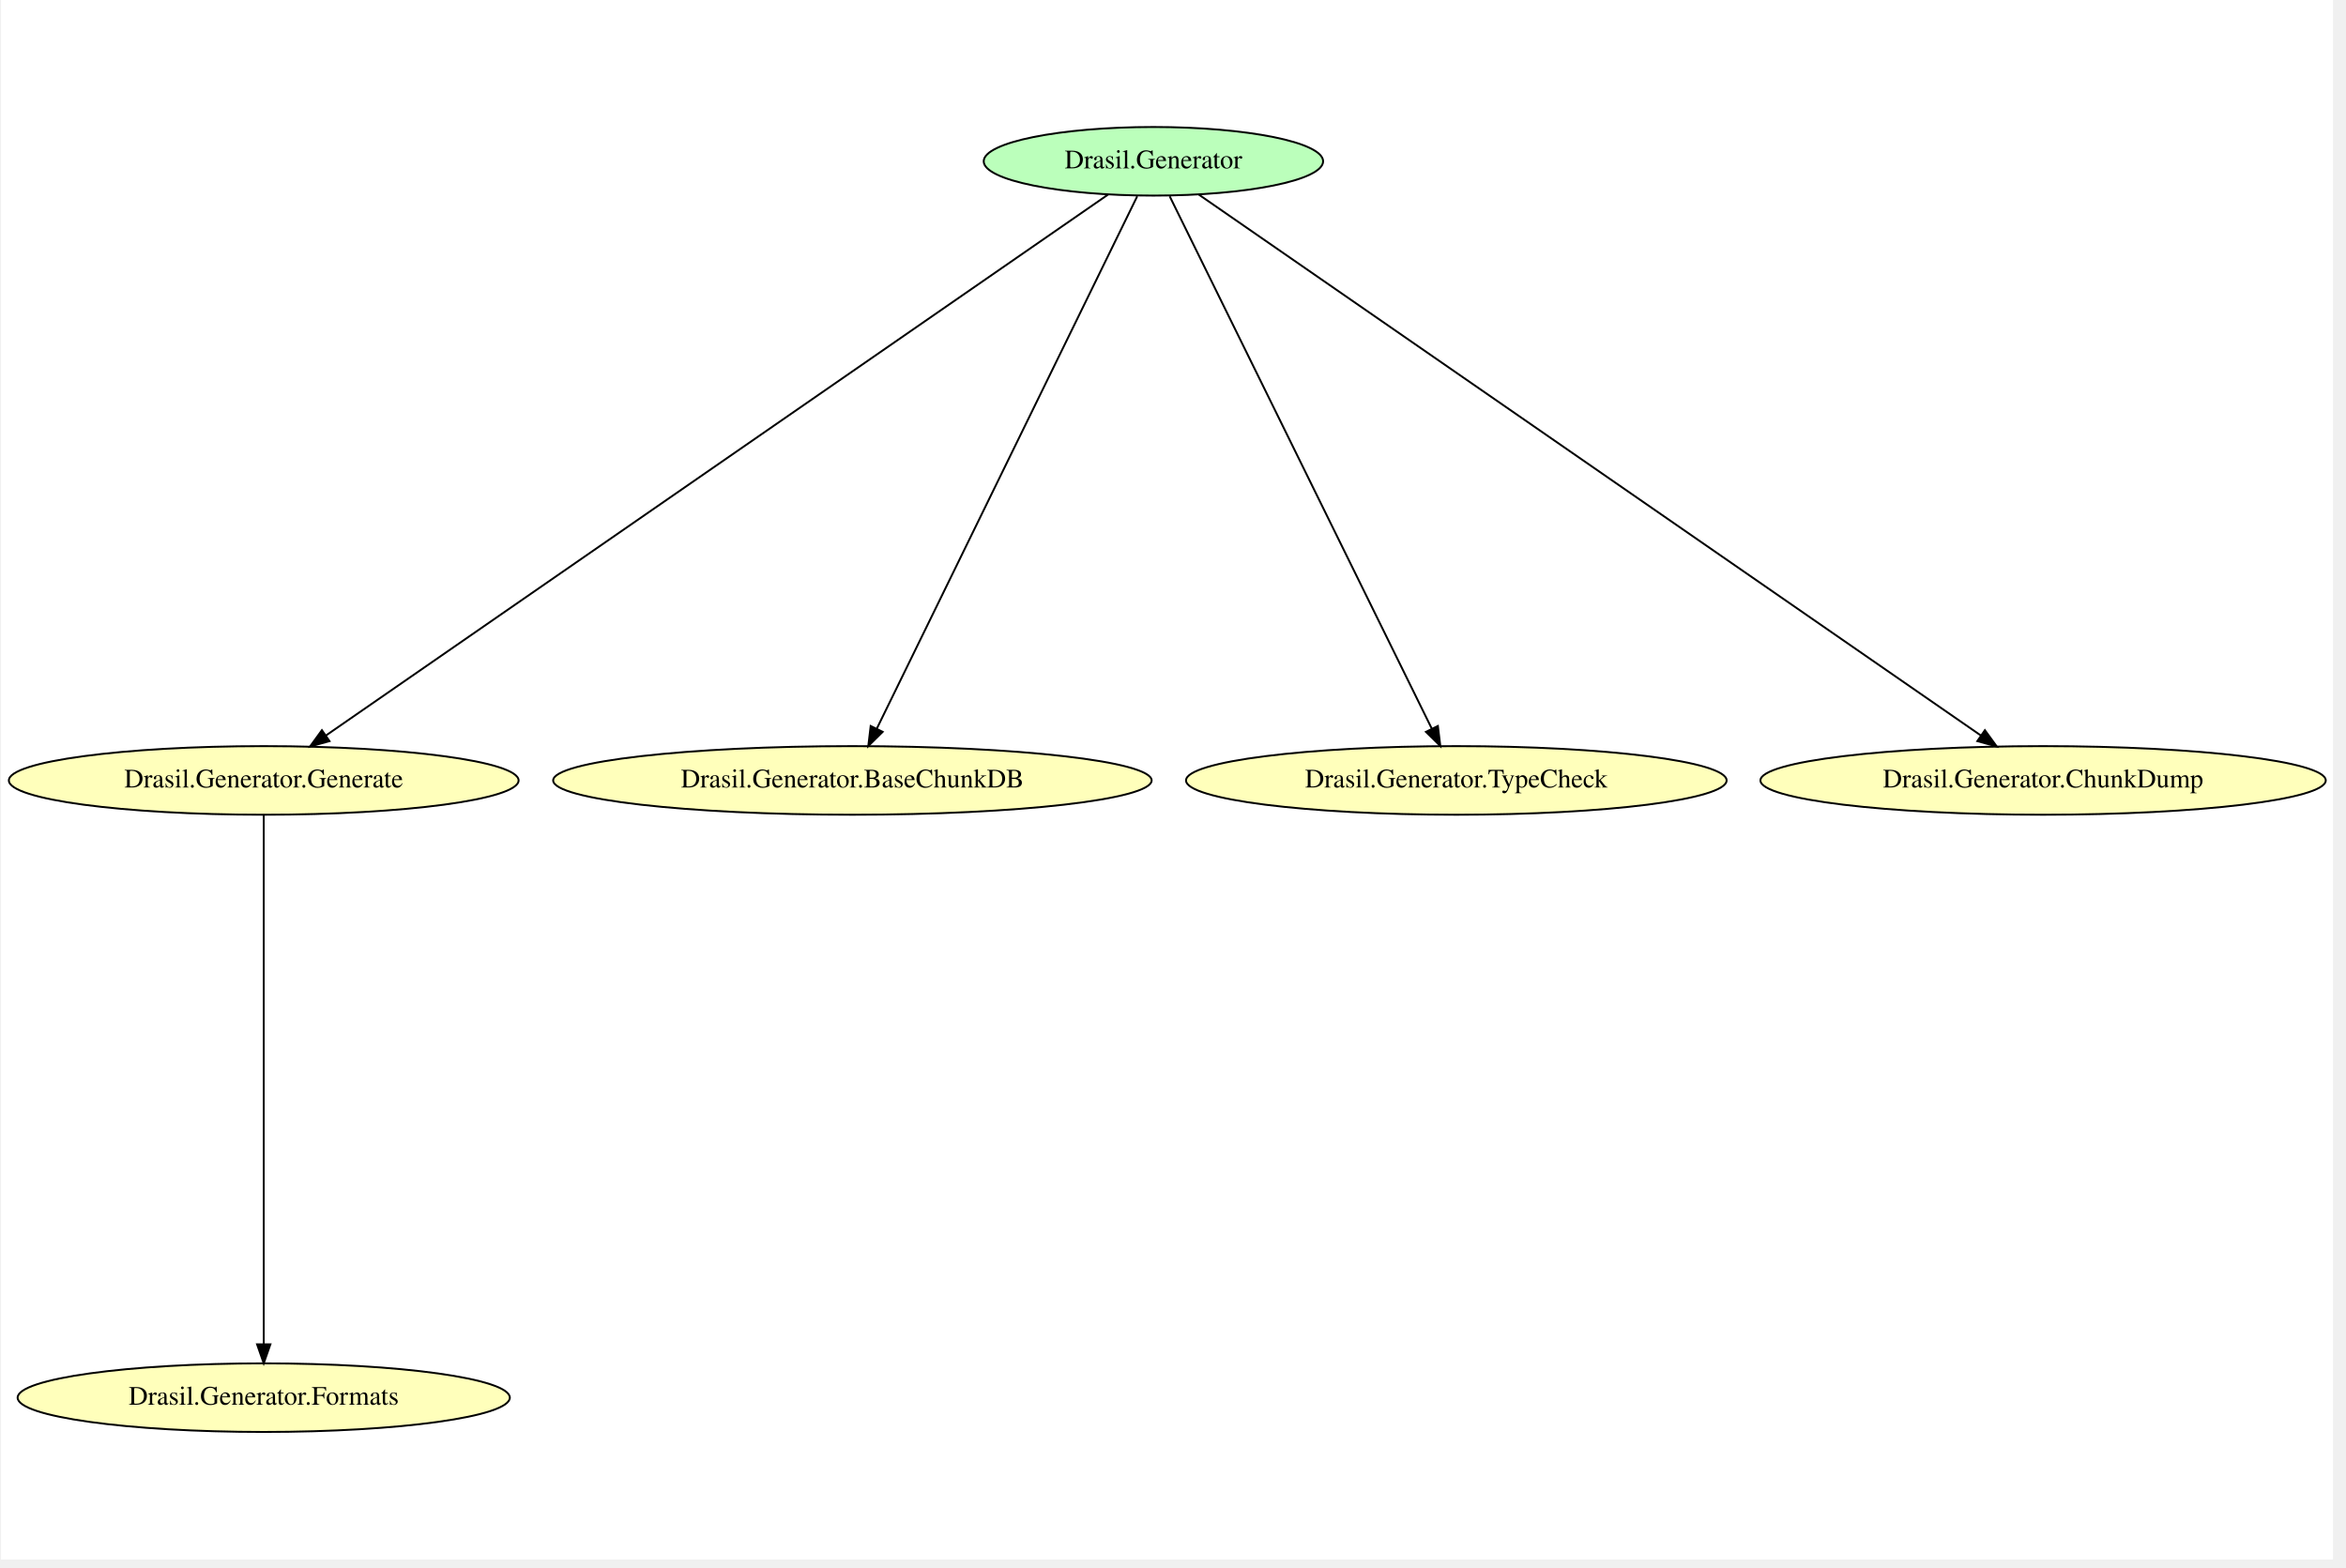
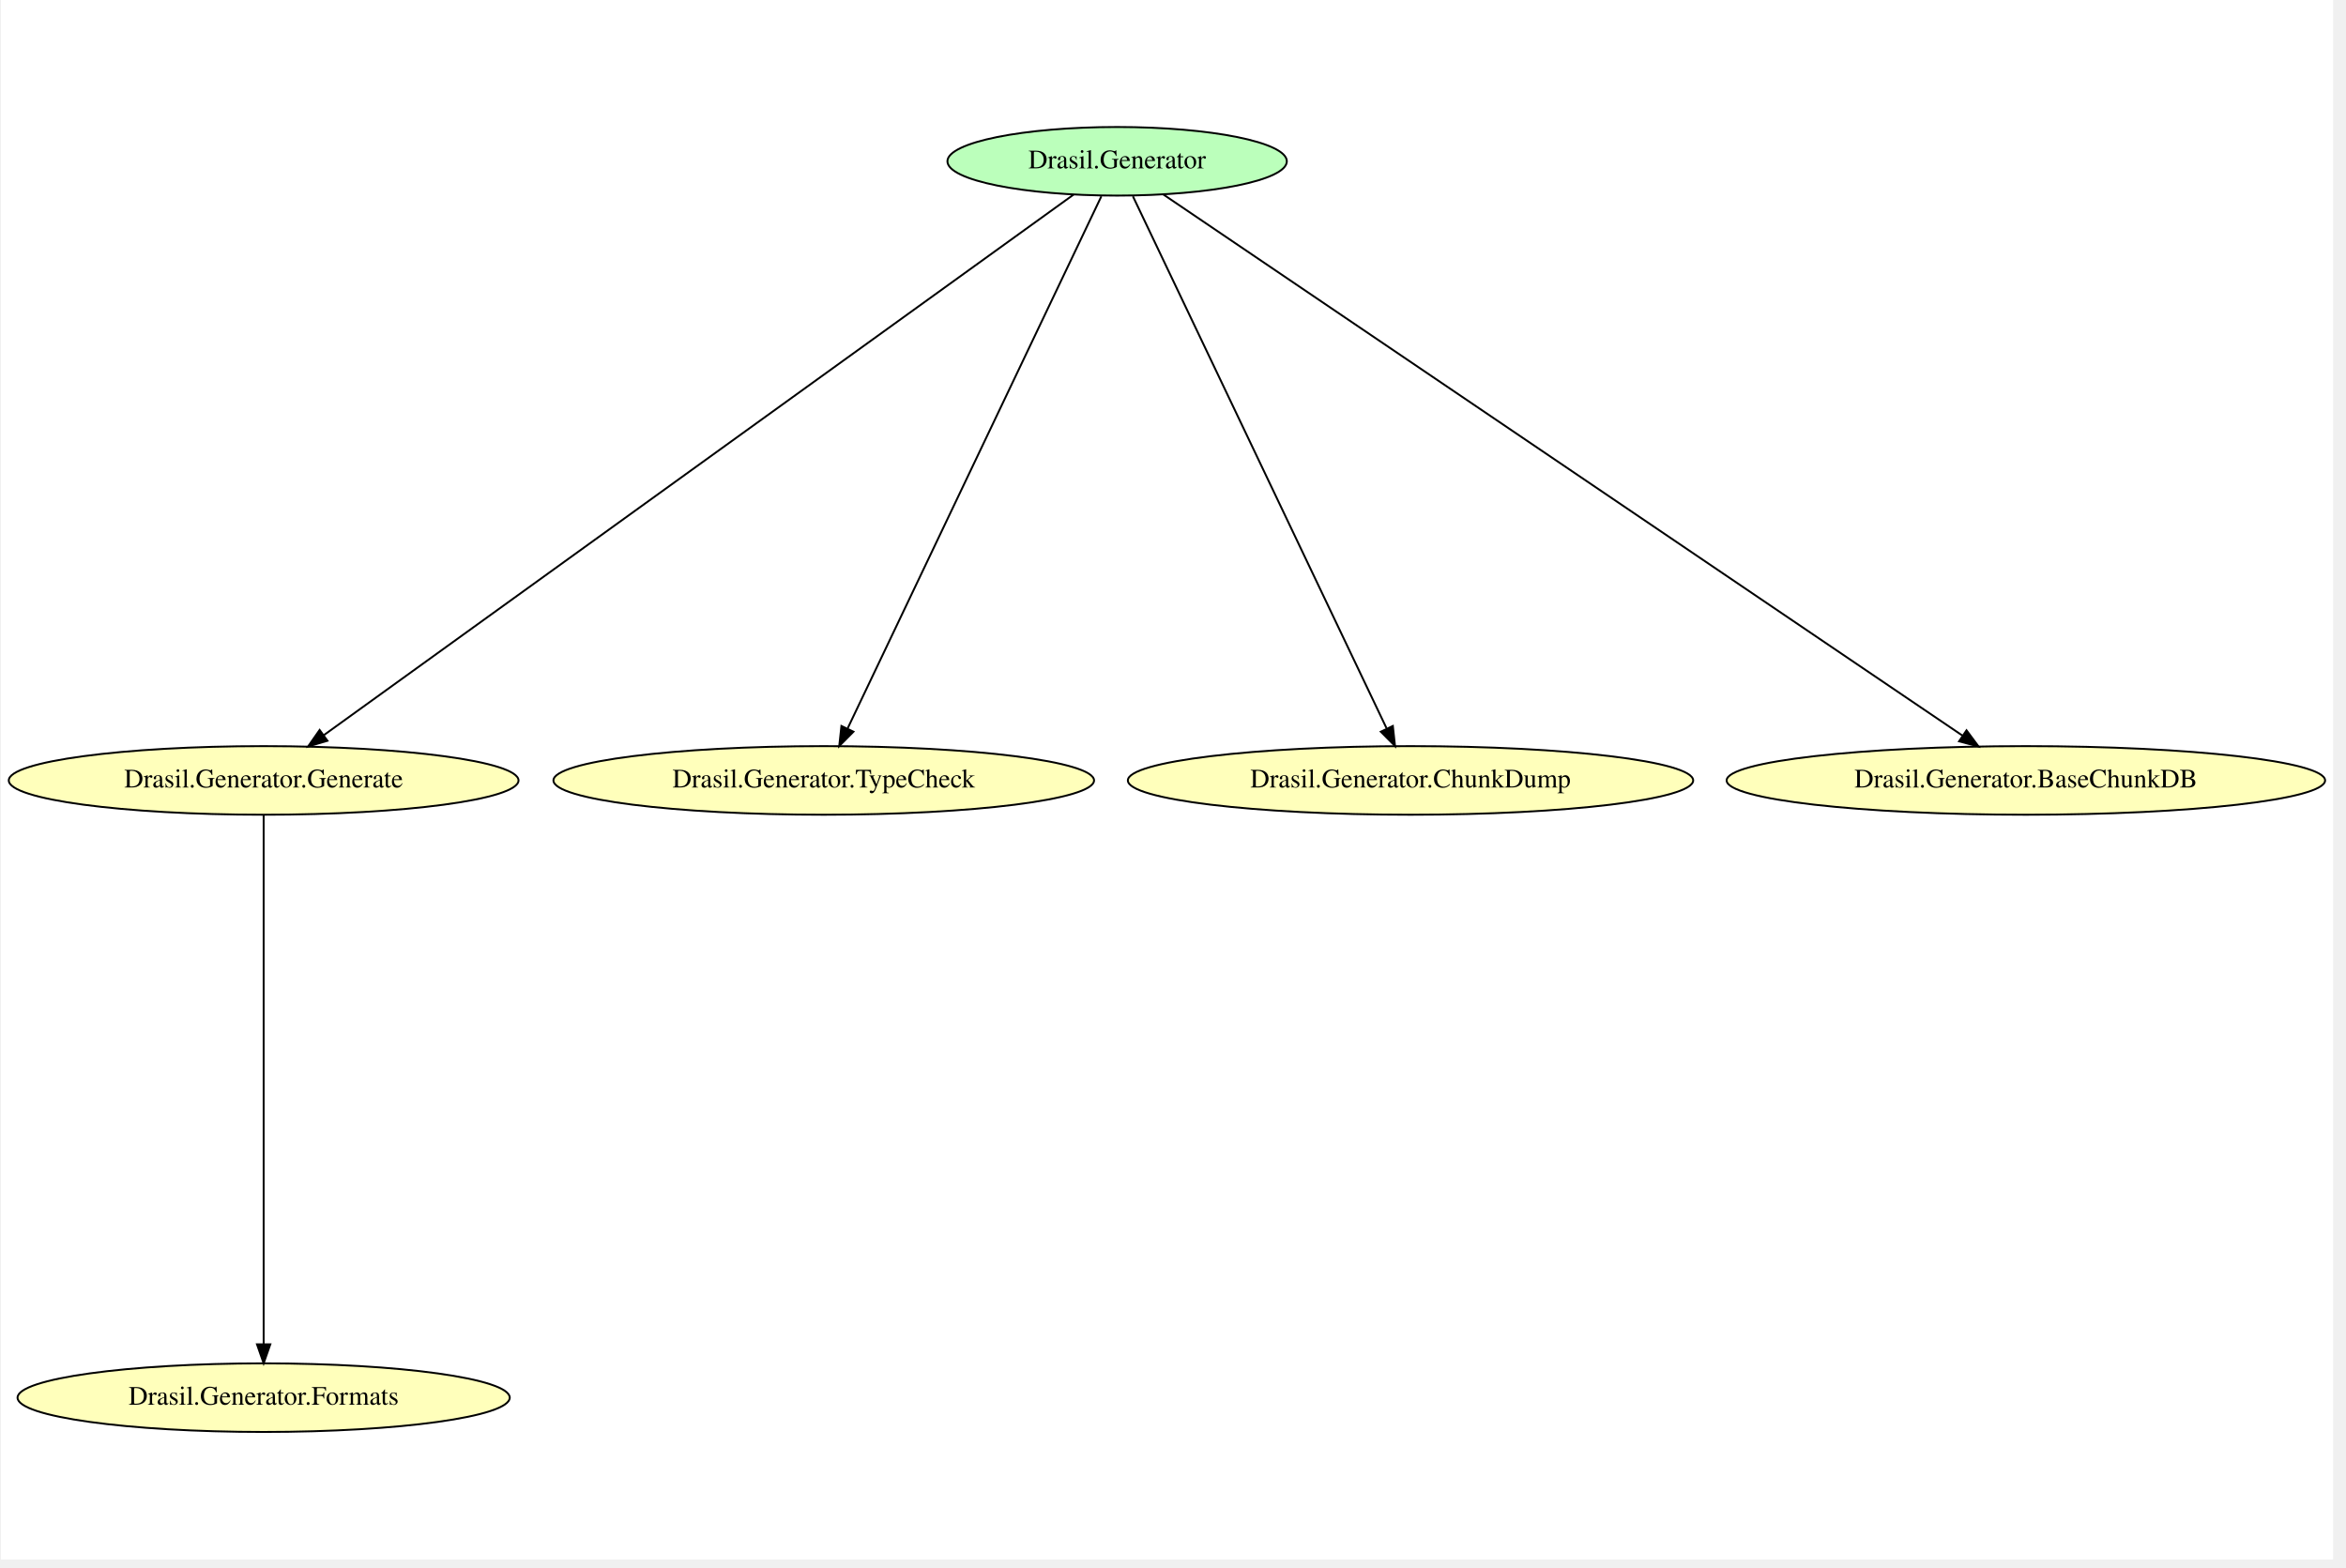
- <svg xmlns="http://www.w3.org/2000/svg" width="431pt" height="288pt" viewBox="0.00 0.00 430.62 288.00">
+ <svg xmlns="http://www.w3.org/2000/svg" width="431pt" height="288pt" viewBox="0.00 0.00 430.65 288.00">
  <g id="graph0" class="graph" transform="scale(0.35 0.35) rotate(0) translate(4 814.67)">
-     <polygon fill="white" stroke="transparent" points="-4,4 -4,-814.67 1220.07,-814.67 1220.07,4 -4,4" />
+     <polygon fill="white" stroke="transparent" points="-4,4 -4,-814.67 1220.17,-814.67 1220.17,4 -4,4" />
    <g id="node1" class="node">
-       <ellipse fill="#bbffbb" stroke="black" cx="600.89" cy="-730" rx="89.08" ry="18" />
-       <text text-anchor="middle" x="600.89" y="-726.3" font-family="Times,serif" font-size="14.00">Drasil.Generator</text>
+       <ellipse fill="#bbffbb" stroke="black" cx="581.89" cy="-730" rx="89.08" ry="18" />
+       <text text-anchor="middle" x="581.89" y="-726.3" font-family="Times,serif" font-size="14.00">Drasil.Generator</text>
    </g>
-     <g id="node2" class="node">
+     <g id="node3" class="node">
      <ellipse fill="#ffffbb" stroke="black" cx="133.89" cy="-405" rx="133.78" ry="18" />
      <text text-anchor="middle" x="133.89" y="-401.3" font-family="Times,serif" font-size="14.00">Drasil.Generator.Generate</text>
    </g>
-     <g id="edge5" class="edge">
-       <path fill="none" stroke="black" d="M577.09,-712.54C499.74,-659.04 255.34,-490 166.54,-428.59" />
-       <polygon fill="black" stroke="black" points="168.42,-425.63 158.2,-422.82 164.43,-431.38 168.42,-425.63" />
-     </g>
-     <g id="node3" class="node">
-       <ellipse fill="#ffffbb" stroke="black" cx="442.89" cy="-405" rx="157.07" ry="18" />
-       <text text-anchor="middle" x="442.89" y="-401.3" font-family="Times,serif" font-size="14.00">Drasil.Generator.BaseChunkDB</text>
-     </g>
    <g id="edge4" class="edge">
-       <path fill="none" stroke="black" d="M592.39,-711.63C566.24,-658.16 486.81,-495.79 455.64,-432.07" />
-       <polygon fill="black" stroke="black" points="458.77,-430.5 451.23,-423.06 452.48,-433.58 458.77,-430.5" />
+       <path fill="none" stroke="black" d="M559.06,-712.54C484.93,-659.09 250.88,-490.35 165.47,-428.77" />
+       <polygon fill="black" stroke="black" points="167.37,-425.83 157.21,-422.82 163.28,-431.5 167.37,-425.83" />
    </g>
    <g id="node4" class="node">
-       <ellipse fill="#ffffbb" stroke="black" cx="759.89" cy="-405" rx="141.88" ry="18" />
-       <text text-anchor="middle" x="759.89" y="-401.3" font-family="Times,serif" font-size="14.00">Drasil.Generator.TypeCheck</text>
+       <ellipse fill="#ffffbb" stroke="black" cx="427.89" cy="-405" rx="141.88" ry="18" />
+       <text text-anchor="middle" x="427.89" y="-401.3" font-family="Times,serif" font-size="14.00">Drasil.Generator.TypeCheck</text>
    </g>
    <g id="edge3" class="edge">
-       <path fill="none" stroke="black" d="M609.44,-711.63C635.76,-658.16 715.69,-495.79 747.06,-432.07" />
-       <polygon fill="black" stroke="black" points="750.21,-433.58 751.49,-423.06 743.93,-430.49 750.21,-433.58" />
+       <path fill="none" stroke="black" d="M573.61,-711.63C548.17,-658.27 471.02,-496.46 440.5,-432.46" />
+       <polygon fill="black" stroke="black" points="443.48,-430.58 436.02,-423.06 437.17,-433.59 443.48,-430.58" />
+     </g>
+     <g id="node5" class="node">
+       <ellipse fill="#ffffbb" stroke="black" cx="735.89" cy="-405" rx="148.37" ry="18" />
+       <text text-anchor="middle" x="735.89" y="-401.3" font-family="Times,serif" font-size="14.00">Drasil.Generator.ChunkDump</text>
+     </g>
+     <g id="edge2" class="edge">
+       <path fill="none" stroke="black" d="M590.17,-711.63C615.61,-658.27 692.76,-496.46 723.27,-432.46" />
+       <polygon fill="black" stroke="black" points="726.61,-433.59 727.75,-423.06 720.29,-430.58 726.61,-433.59" />
    </g>
    <g id="node6" class="node">
-       <ellipse fill="#ffffbb" stroke="black" cx="1067.89" cy="-405" rx="148.37" ry="18" />
-       <text text-anchor="middle" x="1067.89" y="-401.3" font-family="Times,serif" font-size="14.00">Drasil.Generator.ChunkDump</text>
+       <ellipse fill="#ffffbb" stroke="black" cx="1058.89" cy="-405" rx="157.07" ry="18" />
+       <text text-anchor="middle" x="1058.89" y="-401.3" font-family="Times,serif" font-size="14.00">Drasil.Generator.BaseChunkDB</text>
    </g>
-     <g id="edge2" class="edge">
-       <path fill="none" stroke="black" d="M624.69,-712.54C702.04,-659.04 946.43,-490 1035.23,-428.59" />
-       <polygon fill="black" stroke="black" points="1037.34,-431.38 1043.58,-422.82 1033.36,-425.63 1037.34,-431.38" />
+     <g id="edge1" class="edge">
+       <path fill="none" stroke="black" d="M606.2,-712.54C685.2,-659.04 934.83,-490 1025.53,-428.59" />
+       <polygon fill="black" stroke="black" points="1027.74,-431.32 1034.05,-422.82 1023.81,-425.52 1027.74,-431.32" />
    </g>
-     <g id="node5" class="node">
+     <g id="node2" class="node">
      <ellipse fill="#ffffbb" stroke="black" cx="133.89" cy="-81" rx="129.18" ry="18" />
      <text text-anchor="middle" x="133.89" y="-77.3" font-family="Times,serif" font-size="14.00">Drasil.Generator.Formats</text>
    </g>
-     <g id="edge1" class="edge">
+     <g id="edge5" class="edge">
      <path fill="none" stroke="black" d="M133.89,-386.69C133.89,-333.71 133.89,-173.5 133.89,-109.17" />
      <polygon fill="black" stroke="black" points="137.39,-109.01 133.89,-99.01 130.39,-109.01 137.39,-109.01" />
    </g>
  </g>
</svg>
